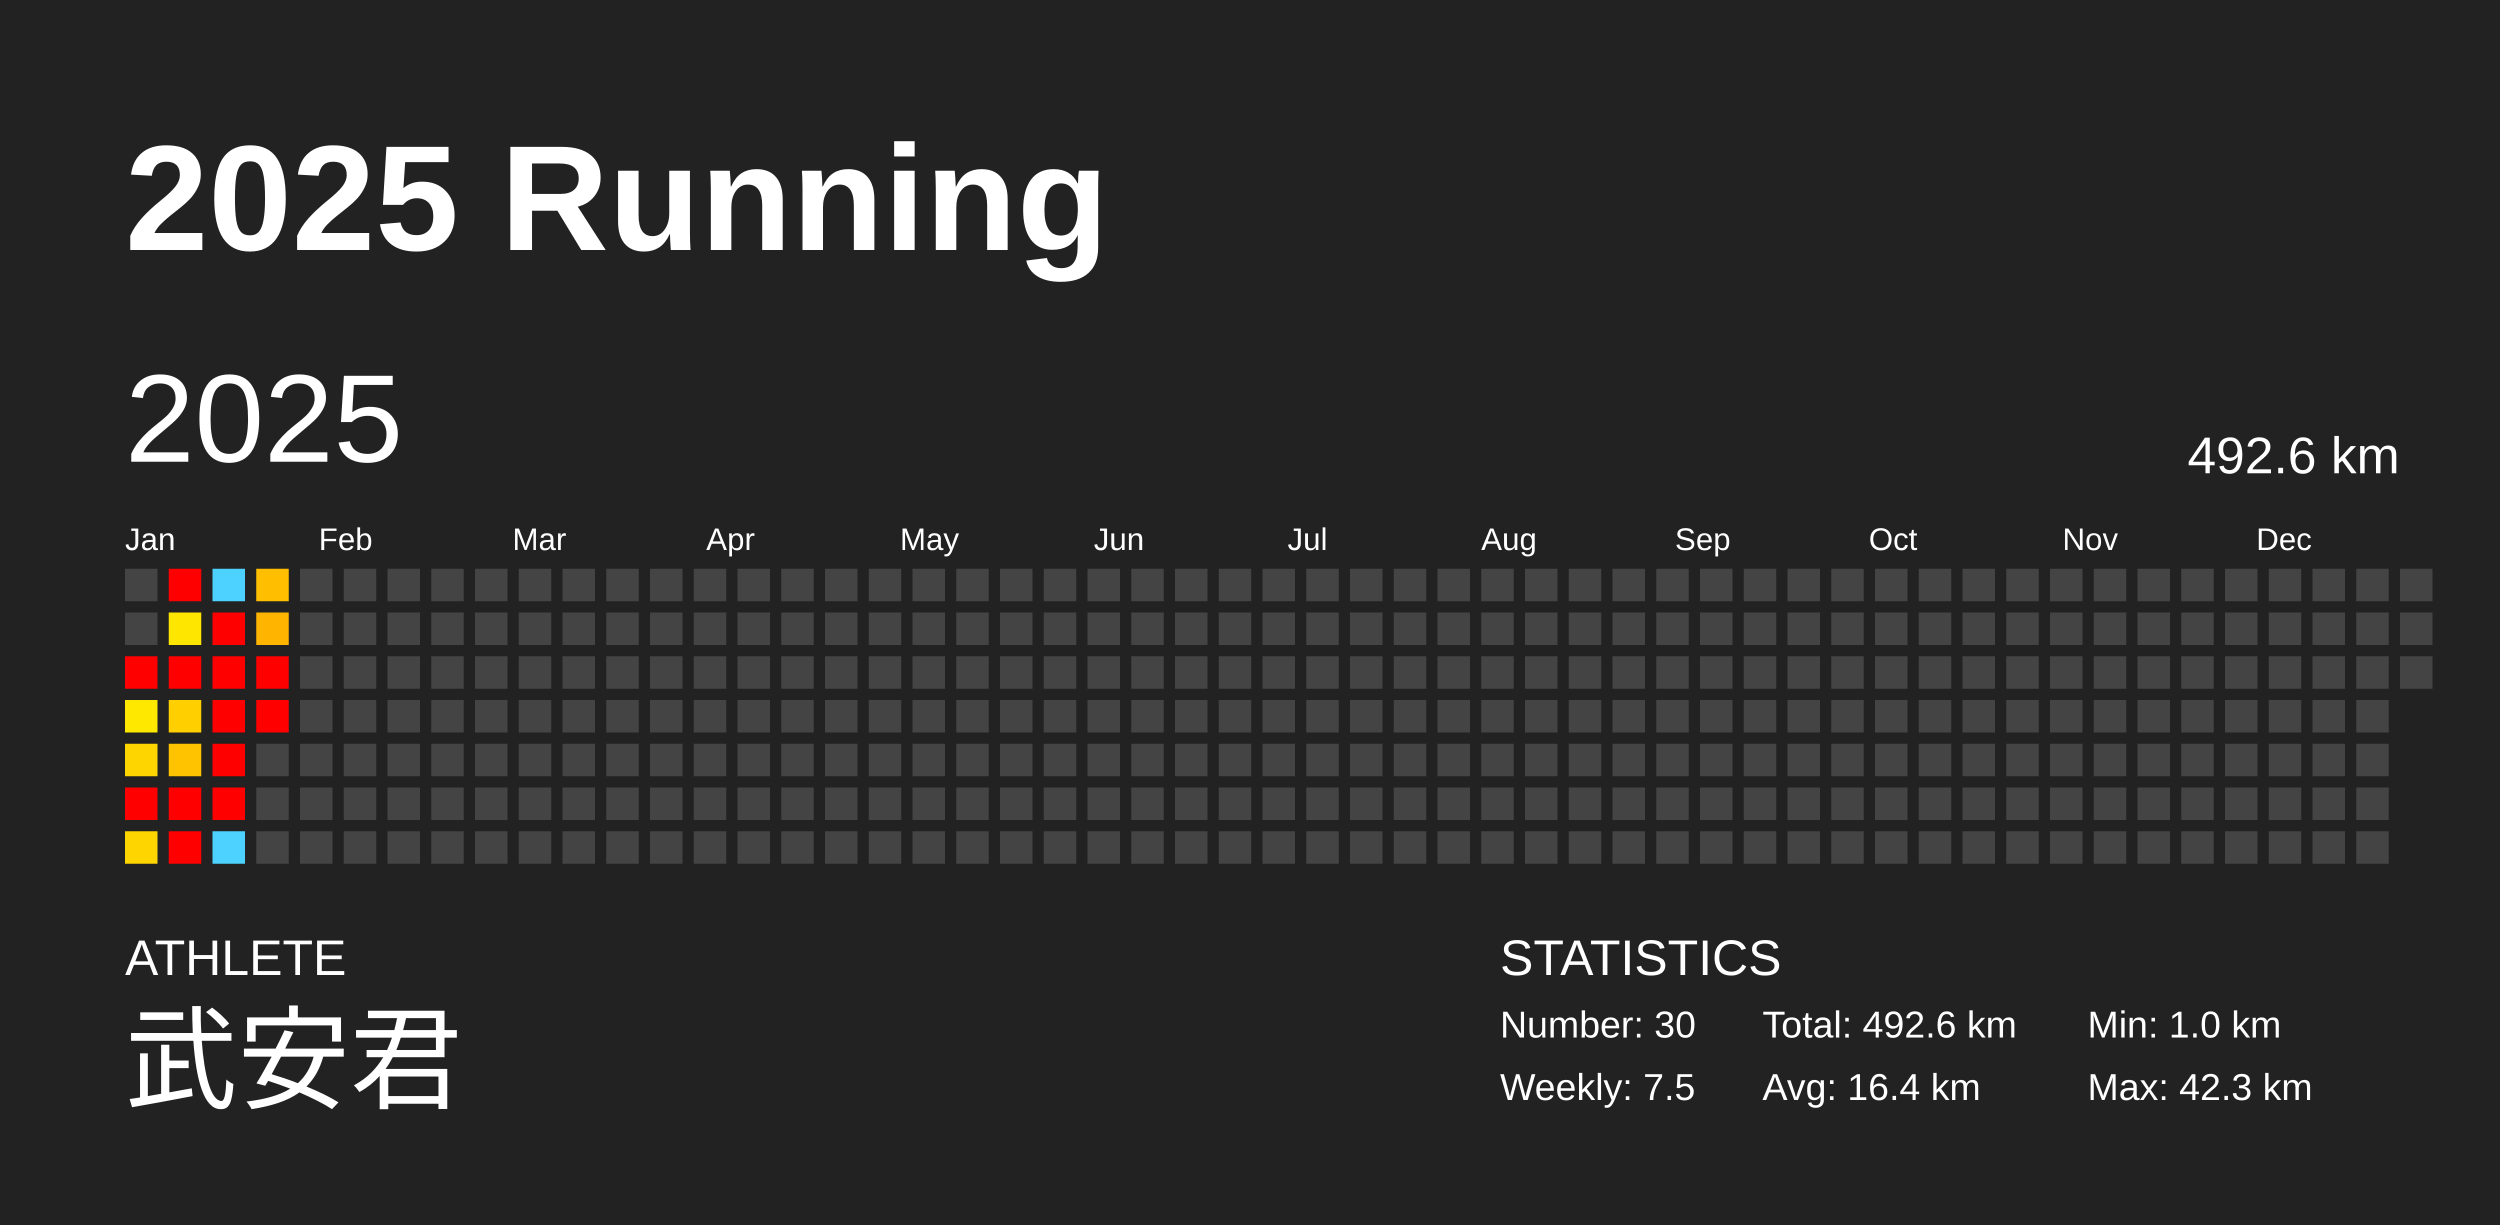
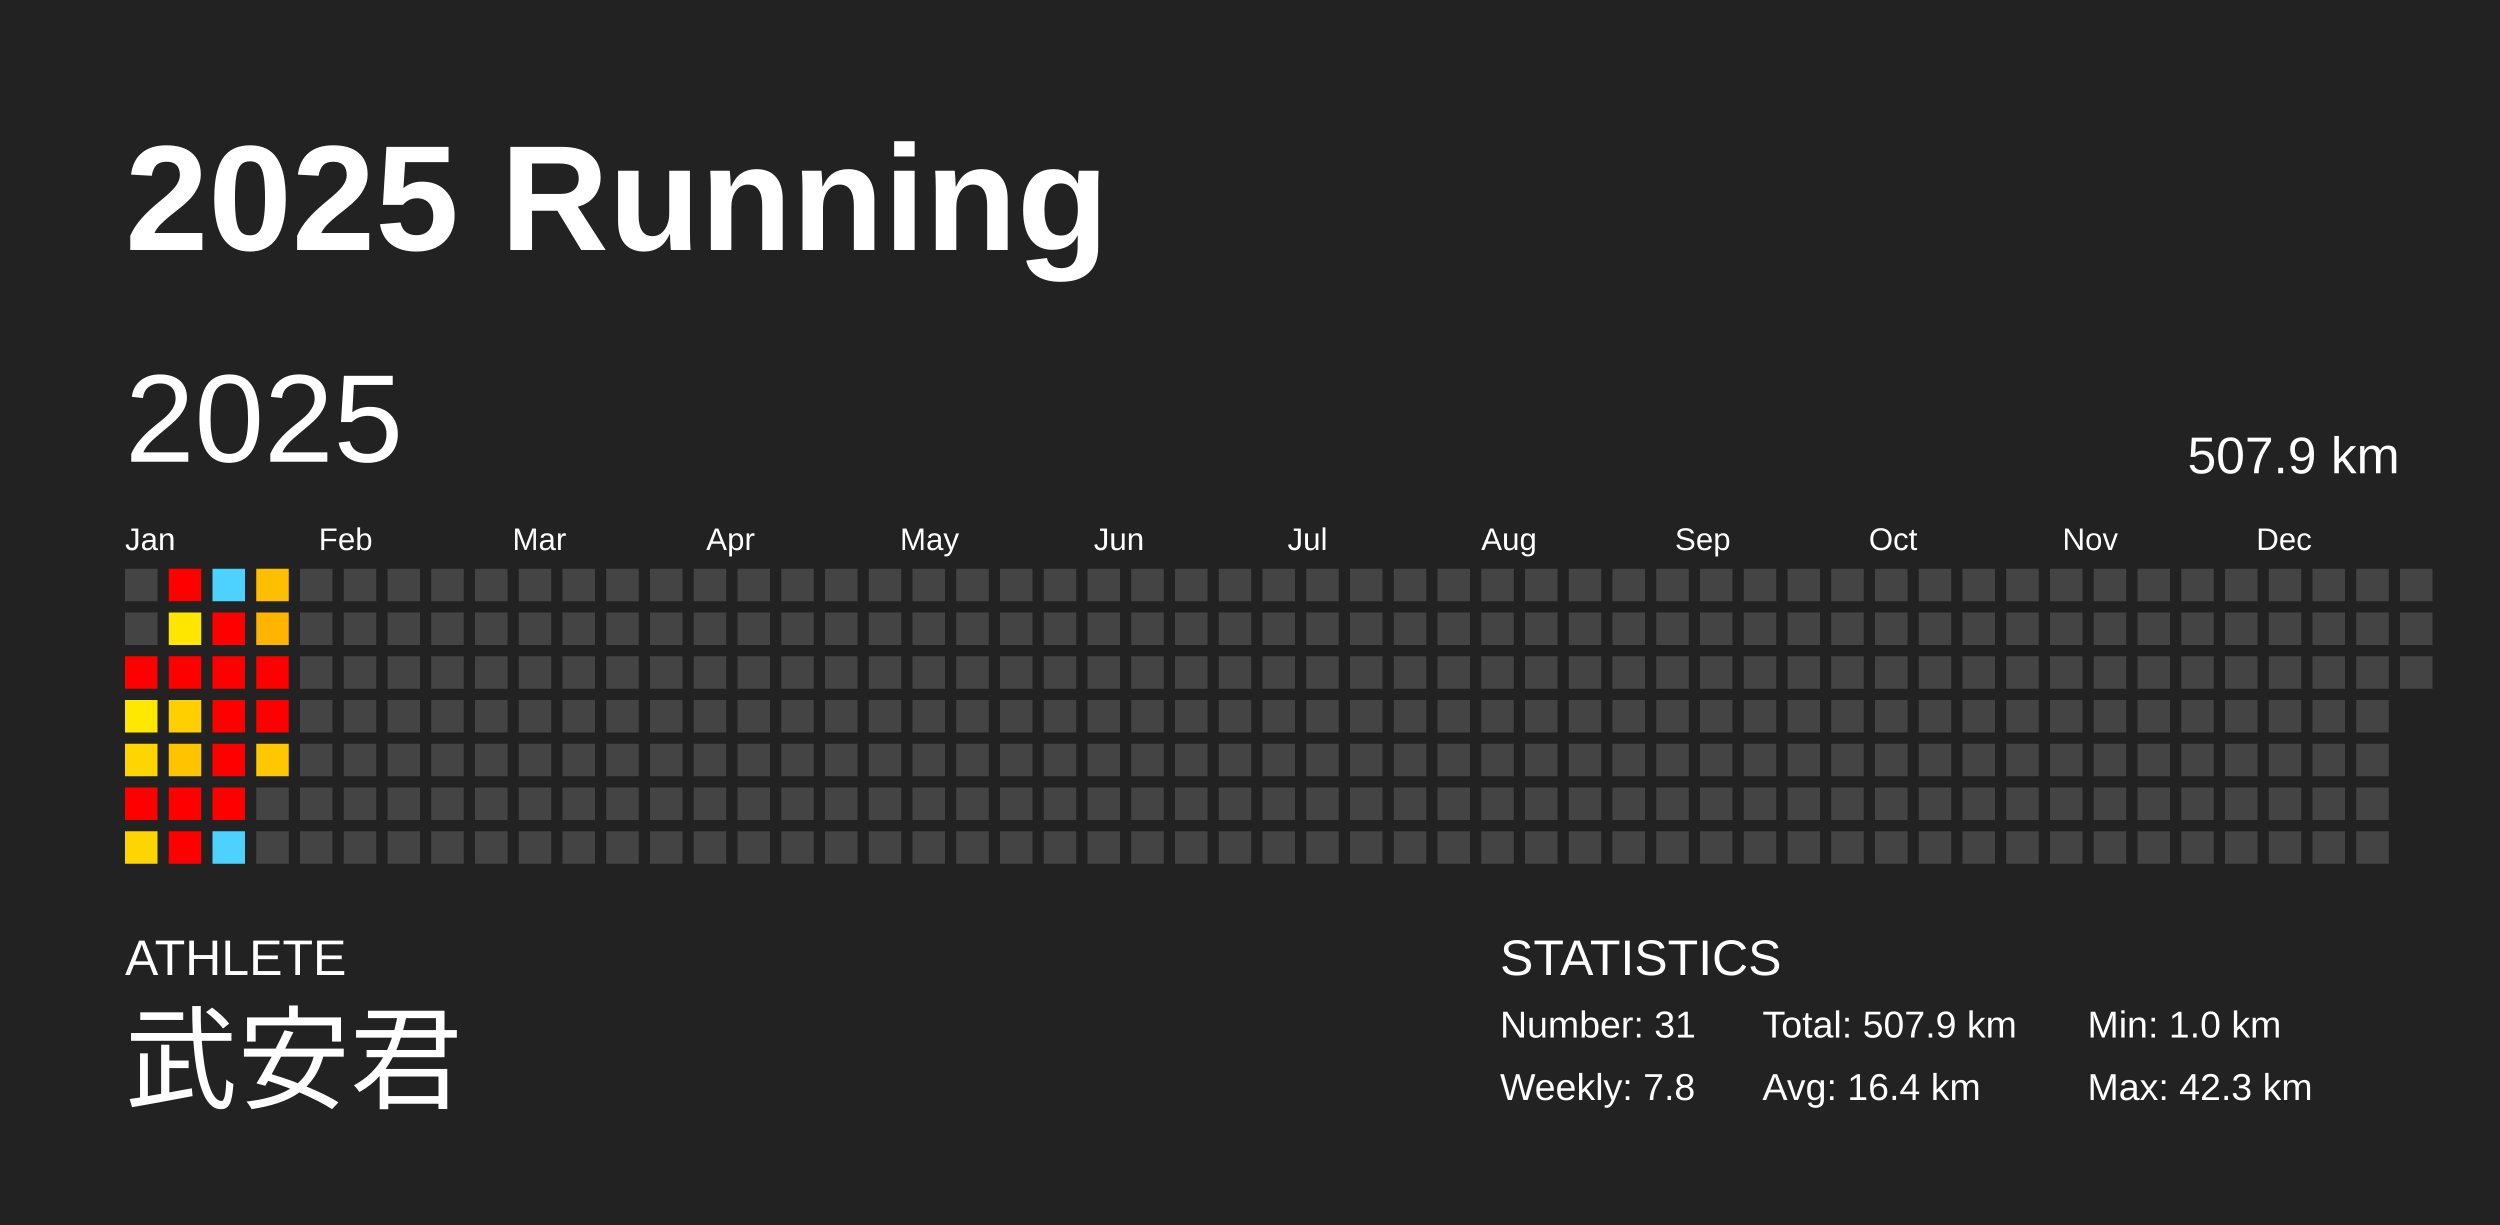
<svg xmlns="http://www.w3.org/2000/svg" baseProfile="full" height="98mm" version="1.1" viewBox="0,0,200,98" width="200mm">
  <defs />
  <rect fill="#222222" height="98" width="200" x="0" y="0" />
  <text fill="#FFFFFF" style="font-size:12px; font-family:Arial; font-weight:bold;" x="10" y="20">2025 Running</text>
  <text fill="#FFFFFF" style="font-size:4px; font-family:Arial" x="10" y="78">ATHLETE</text>
  <text fill="#FFFFFF" style="font-size:9px; font-family:Arial" x="10" y="88">武安君</text>
  <text fill="#FFFFFF" style="font-size:4px; font-family:Arial" x="120" y="78">STATISTICS</text>
-   <text fill="#FFFFFF" style="font-size:3px; font-family:Arial" x="120" y="83">Number: 30</text>
-   <text fill="#FFFFFF" style="font-size:3px; font-family:Arial" x="120" y="88">Weekly: 7.5</text>
-   <text fill="#FFFFFF" style="font-size:3px; font-family:Arial" x="141" y="83">Total: 492.6 km</text>
+   <text fill="#FFFFFF" style="font-size:3px; font-family:Arial" x="120" y="83">Number: 31</text>
+   <text fill="#FFFFFF" style="font-size:3px; font-family:Arial" x="120" y="88">Weekly: 7.8</text>
+   <text fill="#FFFFFF" style="font-size:3px; font-family:Arial" x="141" y="83">Total: 507.9 km</text>
  <text fill="#FFFFFF" style="font-size:3px; font-family:Arial" x="141" y="88">Avg: 16.4 km</text>
  <text fill="#FFFFFF" style="font-size:3px; font-family:Arial" x="167" y="83">Min: 1.0 km</text>
  <text fill="#FFFFFF" style="font-size:3px; font-family:Arial" x="167" y="88">Max: 42.3 km</text>
  <text dominant-baseline="hanging" fill="#FFFFFF" style="font-size:10.0px; font-family:Arial;" x="10" y="30">2025</text>
-   <text dominant-baseline="hanging" fill="#FFFFFF" style="font-size:4.125px; font-family:Arial;" x="175" y="35">492.6 km</text>
+   <text dominant-baseline="hanging" fill="#FFFFFF" style="font-size:4.125px; font-family:Arial;" x="175" y="35">507.9 km</text>
  <text fill="#FFFFFF" style="font-size:2.5px; font-family:Arial" x="10.0" y="44">Jan</text>
  <text fill="#FFFFFF" style="font-size:2.5px; font-family:Arial" x="25.5" y="44">Feb</text>
  <text fill="#FFFFFF" style="font-size:2.5px; font-family:Arial" x="41.0" y="44">Mar</text>
  <text fill="#FFFFFF" style="font-size:2.5px; font-family:Arial" x="56.5" y="44">Apr</text>
  <text fill="#FFFFFF" style="font-size:2.5px; font-family:Arial" x="72.0" y="44">May</text>
  <text fill="#FFFFFF" style="font-size:2.5px; font-family:Arial" x="87.5" y="44">Jun</text>
  <text fill="#FFFFFF" style="font-size:2.5px; font-family:Arial" x="103.0" y="44">Jul</text>
  <text fill="#FFFFFF" style="font-size:2.5px; font-family:Arial" x="118.5" y="44">Aug</text>
  <text fill="#FFFFFF" style="font-size:2.5px; font-family:Arial" x="134.0" y="44">Sep</text>
  <text fill="#FFFFFF" style="font-size:2.5px; font-family:Arial" x="149.5" y="44">Oct</text>
  <text fill="#FFFFFF" style="font-size:2.5px; font-family:Arial" x="165.0" y="44">Nov</text>
  <text fill="#FFFFFF" style="font-size:2.5px; font-family:Arial" x="180.5" y="44">Dec</text>
  <rect fill="#444444" height="2.6" width="2.6" x="10.0" y="45.5" />
  <rect fill="#444444" height="2.6" width="2.6" x="10.0" y="49.0" />
  <rect fill="red" height="2.6" width="2.6" x="10.0" y="52.5" />
  <rect fill="#ffe800" height="2.6" width="2.6" x="10.0" y="56.0" />
  <rect fill="#ffd500" height="2.6" width="2.6" x="10.0" y="59.5" />
  <rect fill="red" height="2.6" width="2.6" x="10.0" y="63.0" />
  <rect fill="#ffd500" height="2.6" width="2.6" x="10.0" y="66.5" />
  <rect fill="red" height="2.6" width="2.6" x="13.5" y="45.5" />
  <rect fill="#ffe600" height="2.6" width="2.6" x="13.5" y="49.0" />
  <rect fill="red" height="2.6" width="2.6" x="13.5" y="52.5" />
  <rect fill="#ffcf00" height="2.6" width="2.6" x="13.5" y="56.0" />
  <rect fill="#ffc300" height="2.6" width="2.6" x="13.5" y="59.5" />
  <rect fill="red" height="2.6" width="2.6" x="13.5" y="63.0" />
  <rect fill="red" height="2.6" width="2.6" x="13.5" y="66.5" />
  <rect fill="#4dd2ff" height="2.6" width="2.6" x="17.0" y="45.5" />
  <rect fill="red" height="2.6" width="2.6" x="17.0" y="49.0" />
  <rect fill="red" height="2.6" width="2.6" x="17.0" y="52.5" />
  <rect fill="red" height="2.6" width="2.6" x="17.0" y="56.0" />
  <rect fill="red" height="2.6" width="2.6" x="17.0" y="59.5" />
  <rect fill="red" height="2.6" width="2.6" x="17.0" y="63.0" />
  <rect fill="#4dd2ff" height="2.6" width="2.6" x="17.0" y="66.5" />
  <rect fill="#ffbf00" height="2.6" width="2.6" x="20.5" y="45.5" />
  <rect fill="#ffb400" height="2.6" width="2.6" x="20.5" y="49.0" />
  <rect fill="red" height="2.6" width="2.6" x="20.5" y="52.5" />
  <rect fill="red" height="2.6" width="2.6" x="20.5" y="56.0" />
-   <rect fill="#444444" height="2.6" width="2.6" x="20.5" y="59.5" />
+   <rect fill="#ffc700" height="2.6" width="2.6" x="20.5" y="59.5" />
  <rect fill="#444444" height="2.6" width="2.6" x="20.5" y="63.0" />
  <rect fill="#444444" height="2.6" width="2.6" x="20.5" y="66.5" />
  <rect fill="#444444" height="2.6" width="2.6" x="24.0" y="45.5" />
  <rect fill="#444444" height="2.6" width="2.6" x="24.0" y="49.0" />
  <rect fill="#444444" height="2.6" width="2.6" x="24.0" y="52.5" />
  <rect fill="#444444" height="2.6" width="2.6" x="24.0" y="56.0" />
  <rect fill="#444444" height="2.6" width="2.6" x="24.0" y="59.5" />
  <rect fill="#444444" height="2.6" width="2.6" x="24.0" y="63.0" />
  <rect fill="#444444" height="2.6" width="2.6" x="24.0" y="66.5" />
  <rect fill="#444444" height="2.6" width="2.6" x="27.5" y="45.5" />
  <rect fill="#444444" height="2.6" width="2.6" x="27.5" y="49.0" />
  <rect fill="#444444" height="2.6" width="2.6" x="27.5" y="52.5" />
  <rect fill="#444444" height="2.6" width="2.6" x="27.5" y="56.0" />
  <rect fill="#444444" height="2.6" width="2.6" x="27.5" y="59.5" />
  <rect fill="#444444" height="2.6" width="2.6" x="27.5" y="63.0" />
  <rect fill="#444444" height="2.6" width="2.6" x="27.5" y="66.5" />
  <rect fill="#444444" height="2.6" width="2.6" x="31.0" y="45.5" />
  <rect fill="#444444" height="2.6" width="2.6" x="31.0" y="49.0" />
  <rect fill="#444444" height="2.6" width="2.6" x="31.0" y="52.5" />
  <rect fill="#444444" height="2.6" width="2.6" x="31.0" y="56.0" />
  <rect fill="#444444" height="2.6" width="2.6" x="31.0" y="59.5" />
  <rect fill="#444444" height="2.6" width="2.6" x="31.0" y="63.0" />
  <rect fill="#444444" height="2.6" width="2.6" x="31.0" y="66.5" />
  <rect fill="#444444" height="2.6" width="2.6" x="34.5" y="45.5" />
  <rect fill="#444444" height="2.6" width="2.6" x="34.5" y="49.0" />
  <rect fill="#444444" height="2.6" width="2.6" x="34.5" y="52.5" />
  <rect fill="#444444" height="2.6" width="2.6" x="34.5" y="56.0" />
  <rect fill="#444444" height="2.6" width="2.6" x="34.5" y="59.5" />
  <rect fill="#444444" height="2.6" width="2.6" x="34.5" y="63.0" />
  <rect fill="#444444" height="2.6" width="2.6" x="34.5" y="66.5" />
  <rect fill="#444444" height="2.6" width="2.6" x="38.0" y="45.5" />
  <rect fill="#444444" height="2.6" width="2.6" x="38.0" y="49.0" />
  <rect fill="#444444" height="2.6" width="2.6" x="38.0" y="52.5" />
  <rect fill="#444444" height="2.6" width="2.6" x="38.0" y="56.0" />
  <rect fill="#444444" height="2.6" width="2.6" x="38.0" y="59.5" />
  <rect fill="#444444" height="2.6" width="2.6" x="38.0" y="63.0" />
  <rect fill="#444444" height="2.6" width="2.6" x="38.0" y="66.5" />
  <rect fill="#444444" height="2.6" width="2.6" x="41.5" y="45.5" />
  <rect fill="#444444" height="2.6" width="2.6" x="41.5" y="49.0" />
  <rect fill="#444444" height="2.6" width="2.6" x="41.5" y="52.5" />
  <rect fill="#444444" height="2.6" width="2.6" x="41.5" y="56.0" />
  <rect fill="#444444" height="2.6" width="2.6" x="41.5" y="59.5" />
  <rect fill="#444444" height="2.6" width="2.6" x="41.5" y="63.0" />
  <rect fill="#444444" height="2.6" width="2.6" x="41.5" y="66.5" />
  <rect fill="#444444" height="2.6" width="2.6" x="45.0" y="45.5" />
  <rect fill="#444444" height="2.6" width="2.6" x="45.0" y="49.0" />
  <rect fill="#444444" height="2.6" width="2.6" x="45.0" y="52.5" />
  <rect fill="#444444" height="2.6" width="2.6" x="45.0" y="56.0" />
  <rect fill="#444444" height="2.6" width="2.6" x="45.0" y="59.5" />
  <rect fill="#444444" height="2.6" width="2.6" x="45.0" y="63.0" />
  <rect fill="#444444" height="2.6" width="2.6" x="45.0" y="66.5" />
  <rect fill="#444444" height="2.6" width="2.6" x="48.5" y="45.5" />
  <rect fill="#444444" height="2.6" width="2.6" x="48.5" y="49.0" />
  <rect fill="#444444" height="2.6" width="2.6" x="48.5" y="52.5" />
  <rect fill="#444444" height="2.6" width="2.6" x="48.5" y="56.0" />
  <rect fill="#444444" height="2.6" width="2.6" x="48.5" y="59.5" />
  <rect fill="#444444" height="2.6" width="2.6" x="48.5" y="63.0" />
  <rect fill="#444444" height="2.6" width="2.6" x="48.5" y="66.5" />
  <rect fill="#444444" height="2.6" width="2.6" x="52.0" y="45.5" />
  <rect fill="#444444" height="2.6" width="2.6" x="52.0" y="49.0" />
  <rect fill="#444444" height="2.6" width="2.6" x="52.0" y="52.5" />
  <rect fill="#444444" height="2.6" width="2.6" x="52.0" y="56.0" />
  <rect fill="#444444" height="2.6" width="2.6" x="52.0" y="59.5" />
  <rect fill="#444444" height="2.6" width="2.6" x="52.0" y="63.0" />
  <rect fill="#444444" height="2.6" width="2.6" x="52.0" y="66.5" />
  <rect fill="#444444" height="2.6" width="2.6" x="55.5" y="45.5" />
  <rect fill="#444444" height="2.6" width="2.6" x="55.5" y="49.0" />
  <rect fill="#444444" height="2.6" width="2.6" x="55.5" y="52.5" />
  <rect fill="#444444" height="2.6" width="2.6" x="55.5" y="56.0" />
  <rect fill="#444444" height="2.6" width="2.6" x="55.5" y="59.5" />
  <rect fill="#444444" height="2.6" width="2.6" x="55.5" y="63.0" />
  <rect fill="#444444" height="2.6" width="2.6" x="55.5" y="66.5" />
  <rect fill="#444444" height="2.6" width="2.6" x="59.0" y="45.5" />
  <rect fill="#444444" height="2.6" width="2.6" x="59.0" y="49.0" />
  <rect fill="#444444" height="2.6" width="2.6" x="59.0" y="52.5" />
  <rect fill="#444444" height="2.6" width="2.6" x="59.0" y="56.0" />
  <rect fill="#444444" height="2.6" width="2.6" x="59.0" y="59.5" />
  <rect fill="#444444" height="2.6" width="2.6" x="59.0" y="63.0" />
  <rect fill="#444444" height="2.6" width="2.6" x="59.0" y="66.5" />
  <rect fill="#444444" height="2.6" width="2.6" x="62.5" y="45.5" />
  <rect fill="#444444" height="2.6" width="2.6" x="62.5" y="49.0" />
  <rect fill="#444444" height="2.6" width="2.6" x="62.5" y="52.5" />
  <rect fill="#444444" height="2.6" width="2.6" x="62.5" y="56.0" />
  <rect fill="#444444" height="2.6" width="2.6" x="62.5" y="59.5" />
  <rect fill="#444444" height="2.6" width="2.6" x="62.5" y="63.0" />
  <rect fill="#444444" height="2.6" width="2.6" x="62.5" y="66.5" />
  <rect fill="#444444" height="2.6" width="2.6" x="66.0" y="45.5" />
  <rect fill="#444444" height="2.6" width="2.6" x="66.0" y="49.0" />
  <rect fill="#444444" height="2.6" width="2.6" x="66.0" y="52.5" />
  <rect fill="#444444" height="2.6" width="2.6" x="66.0" y="56.0" />
  <rect fill="#444444" height="2.6" width="2.6" x="66.0" y="59.5" />
  <rect fill="#444444" height="2.6" width="2.6" x="66.0" y="63.0" />
  <rect fill="#444444" height="2.6" width="2.6" x="66.0" y="66.5" />
  <rect fill="#444444" height="2.6" width="2.6" x="69.5" y="45.5" />
  <rect fill="#444444" height="2.6" width="2.6" x="69.5" y="49.0" />
  <rect fill="#444444" height="2.6" width="2.6" x="69.5" y="52.5" />
  <rect fill="#444444" height="2.6" width="2.6" x="69.5" y="56.0" />
  <rect fill="#444444" height="2.6" width="2.6" x="69.5" y="59.5" />
  <rect fill="#444444" height="2.6" width="2.6" x="69.5" y="63.0" />
  <rect fill="#444444" height="2.6" width="2.6" x="69.5" y="66.5" />
  <rect fill="#444444" height="2.6" width="2.6" x="73.0" y="45.5" />
  <rect fill="#444444" height="2.6" width="2.6" x="73.0" y="49.0" />
  <rect fill="#444444" height="2.6" width="2.6" x="73.0" y="52.5" />
  <rect fill="#444444" height="2.6" width="2.6" x="73.0" y="56.0" />
  <rect fill="#444444" height="2.6" width="2.6" x="73.0" y="59.5" />
  <rect fill="#444444" height="2.6" width="2.6" x="73.0" y="63.0" />
  <rect fill="#444444" height="2.6" width="2.6" x="73.0" y="66.5" />
  <rect fill="#444444" height="2.6" width="2.6" x="76.5" y="45.5" />
  <rect fill="#444444" height="2.6" width="2.6" x="76.5" y="49.0" />
  <rect fill="#444444" height="2.6" width="2.6" x="76.5" y="52.5" />
  <rect fill="#444444" height="2.6" width="2.6" x="76.5" y="56.0" />
  <rect fill="#444444" height="2.6" width="2.6" x="76.5" y="59.5" />
  <rect fill="#444444" height="2.6" width="2.6" x="76.5" y="63.0" />
  <rect fill="#444444" height="2.6" width="2.6" x="76.5" y="66.5" />
  <rect fill="#444444" height="2.6" width="2.6" x="80.0" y="45.5" />
  <rect fill="#444444" height="2.6" width="2.6" x="80.0" y="49.0" />
  <rect fill="#444444" height="2.6" width="2.6" x="80.0" y="52.5" />
  <rect fill="#444444" height="2.6" width="2.6" x="80.0" y="56.0" />
  <rect fill="#444444" height="2.6" width="2.6" x="80.0" y="59.5" />
  <rect fill="#444444" height="2.6" width="2.6" x="80.0" y="63.0" />
  <rect fill="#444444" height="2.6" width="2.6" x="80.0" y="66.5" />
  <rect fill="#444444" height="2.6" width="2.6" x="83.5" y="45.5" />
  <rect fill="#444444" height="2.6" width="2.6" x="83.5" y="49.0" />
  <rect fill="#444444" height="2.6" width="2.6" x="83.5" y="52.5" />
  <rect fill="#444444" height="2.6" width="2.6" x="83.5" y="56.0" />
  <rect fill="#444444" height="2.6" width="2.6" x="83.5" y="59.5" />
  <rect fill="#444444" height="2.6" width="2.6" x="83.5" y="63.0" />
  <rect fill="#444444" height="2.6" width="2.6" x="83.5" y="66.5" />
  <rect fill="#444444" height="2.6" width="2.6" x="87.0" y="45.5" />
  <rect fill="#444444" height="2.6" width="2.6" x="87.0" y="49.0" />
  <rect fill="#444444" height="2.6" width="2.6" x="87.0" y="52.5" />
  <rect fill="#444444" height="2.6" width="2.6" x="87.0" y="56.0" />
  <rect fill="#444444" height="2.6" width="2.6" x="87.0" y="59.5" />
  <rect fill="#444444" height="2.6" width="2.6" x="87.0" y="63.0" />
  <rect fill="#444444" height="2.6" width="2.6" x="87.0" y="66.5" />
  <rect fill="#444444" height="2.6" width="2.6" x="90.5" y="45.5" />
  <rect fill="#444444" height="2.6" width="2.6" x="90.5" y="49.0" />
  <rect fill="#444444" height="2.6" width="2.6" x="90.5" y="52.5" />
  <rect fill="#444444" height="2.6" width="2.6" x="90.5" y="56.0" />
  <rect fill="#444444" height="2.6" width="2.6" x="90.5" y="59.5" />
  <rect fill="#444444" height="2.6" width="2.6" x="90.5" y="63.0" />
  <rect fill="#444444" height="2.6" width="2.6" x="90.5" y="66.5" />
  <rect fill="#444444" height="2.6" width="2.6" x="94.0" y="45.5" />
  <rect fill="#444444" height="2.6" width="2.6" x="94.0" y="49.0" />
  <rect fill="#444444" height="2.6" width="2.6" x="94.0" y="52.5" />
  <rect fill="#444444" height="2.6" width="2.6" x="94.0" y="56.0" />
  <rect fill="#444444" height="2.6" width="2.6" x="94.0" y="59.5" />
  <rect fill="#444444" height="2.6" width="2.6" x="94.0" y="63.0" />
  <rect fill="#444444" height="2.6" width="2.6" x="94.0" y="66.5" />
  <rect fill="#444444" height="2.6" width="2.6" x="97.5" y="45.5" />
  <rect fill="#444444" height="2.6" width="2.6" x="97.5" y="49.0" />
  <rect fill="#444444" height="2.6" width="2.6" x="97.5" y="52.5" />
  <rect fill="#444444" height="2.6" width="2.6" x="97.5" y="56.0" />
  <rect fill="#444444" height="2.6" width="2.6" x="97.5" y="59.5" />
  <rect fill="#444444" height="2.6" width="2.6" x="97.5" y="63.0" />
  <rect fill="#444444" height="2.6" width="2.6" x="97.5" y="66.5" />
  <rect fill="#444444" height="2.6" width="2.6" x="101.0" y="45.5" />
  <rect fill="#444444" height="2.6" width="2.6" x="101.0" y="49.0" />
  <rect fill="#444444" height="2.6" width="2.6" x="101.0" y="52.5" />
  <rect fill="#444444" height="2.6" width="2.6" x="101.0" y="56.0" />
  <rect fill="#444444" height="2.6" width="2.6" x="101.0" y="59.5" />
  <rect fill="#444444" height="2.6" width="2.6" x="101.0" y="63.0" />
  <rect fill="#444444" height="2.6" width="2.6" x="101.0" y="66.5" />
  <rect fill="#444444" height="2.6" width="2.6" x="104.5" y="45.5" />
  <rect fill="#444444" height="2.6" width="2.6" x="104.5" y="49.0" />
  <rect fill="#444444" height="2.6" width="2.6" x="104.5" y="52.5" />
  <rect fill="#444444" height="2.6" width="2.6" x="104.5" y="56.0" />
  <rect fill="#444444" height="2.6" width="2.6" x="104.5" y="59.5" />
  <rect fill="#444444" height="2.6" width="2.6" x="104.5" y="63.0" />
  <rect fill="#444444" height="2.6" width="2.6" x="104.5" y="66.5" />
  <rect fill="#444444" height="2.6" width="2.6" x="108.0" y="45.5" />
  <rect fill="#444444" height="2.6" width="2.6" x="108.0" y="49.0" />
  <rect fill="#444444" height="2.6" width="2.6" x="108.0" y="52.5" />
  <rect fill="#444444" height="2.6" width="2.6" x="108.0" y="56.0" />
  <rect fill="#444444" height="2.6" width="2.6" x="108.0" y="59.5" />
  <rect fill="#444444" height="2.6" width="2.6" x="108.0" y="63.0" />
  <rect fill="#444444" height="2.6" width="2.6" x="108.0" y="66.5" />
  <rect fill="#444444" height="2.6" width="2.6" x="111.5" y="45.5" />
  <rect fill="#444444" height="2.6" width="2.6" x="111.5" y="49.0" />
  <rect fill="#444444" height="2.6" width="2.6" x="111.5" y="52.5" />
  <rect fill="#444444" height="2.6" width="2.6" x="111.5" y="56.0" />
  <rect fill="#444444" height="2.6" width="2.6" x="111.5" y="59.5" />
  <rect fill="#444444" height="2.6" width="2.6" x="111.5" y="63.0" />
  <rect fill="#444444" height="2.6" width="2.6" x="111.5" y="66.5" />
  <rect fill="#444444" height="2.6" width="2.6" x="115.0" y="45.5" />
  <rect fill="#444444" height="2.6" width="2.6" x="115.0" y="49.0" />
  <rect fill="#444444" height="2.6" width="2.6" x="115.0" y="52.5" />
  <rect fill="#444444" height="2.6" width="2.6" x="115.0" y="56.0" />
  <rect fill="#444444" height="2.6" width="2.6" x="115.0" y="59.5" />
  <rect fill="#444444" height="2.6" width="2.6" x="115.0" y="63.0" />
  <rect fill="#444444" height="2.6" width="2.6" x="115.0" y="66.5" />
  <rect fill="#444444" height="2.6" width="2.6" x="118.5" y="45.5" />
  <rect fill="#444444" height="2.6" width="2.6" x="118.5" y="49.0" />
  <rect fill="#444444" height="2.6" width="2.6" x="118.5" y="52.5" />
  <rect fill="#444444" height="2.6" width="2.6" x="118.5" y="56.0" />
  <rect fill="#444444" height="2.6" width="2.6" x="118.5" y="59.5" />
  <rect fill="#444444" height="2.6" width="2.6" x="118.5" y="63.0" />
  <rect fill="#444444" height="2.6" width="2.6" x="118.5" y="66.5" />
  <rect fill="#444444" height="2.6" width="2.6" x="122.0" y="45.5" />
  <rect fill="#444444" height="2.6" width="2.6" x="122.0" y="49.0" />
  <rect fill="#444444" height="2.6" width="2.6" x="122.0" y="52.5" />
  <rect fill="#444444" height="2.6" width="2.6" x="122.0" y="56.0" />
  <rect fill="#444444" height="2.6" width="2.6" x="122.0" y="59.5" />
  <rect fill="#444444" height="2.6" width="2.6" x="122.0" y="63.0" />
  <rect fill="#444444" height="2.6" width="2.6" x="122.0" y="66.5" />
  <rect fill="#444444" height="2.6" width="2.6" x="125.5" y="45.5" />
  <rect fill="#444444" height="2.6" width="2.6" x="125.5" y="49.0" />
  <rect fill="#444444" height="2.6" width="2.6" x="125.5" y="52.5" />
  <rect fill="#444444" height="2.6" width="2.6" x="125.5" y="56.0" />
  <rect fill="#444444" height="2.6" width="2.6" x="125.5" y="59.5" />
  <rect fill="#444444" height="2.6" width="2.6" x="125.5" y="63.0" />
  <rect fill="#444444" height="2.6" width="2.6" x="125.5" y="66.5" />
  <rect fill="#444444" height="2.6" width="2.6" x="129.0" y="45.5" />
  <rect fill="#444444" height="2.6" width="2.6" x="129.0" y="49.0" />
  <rect fill="#444444" height="2.6" width="2.6" x="129.0" y="52.5" />
  <rect fill="#444444" height="2.6" width="2.6" x="129.0" y="56.0" />
  <rect fill="#444444" height="2.6" width="2.6" x="129.0" y="59.5" />
  <rect fill="#444444" height="2.6" width="2.6" x="129.0" y="63.0" />
  <rect fill="#444444" height="2.6" width="2.6" x="129.0" y="66.5" />
  <rect fill="#444444" height="2.6" width="2.6" x="132.5" y="45.5" />
  <rect fill="#444444" height="2.6" width="2.6" x="132.5" y="49.0" />
  <rect fill="#444444" height="2.6" width="2.6" x="132.5" y="52.5" />
  <rect fill="#444444" height="2.6" width="2.6" x="132.5" y="56.0" />
  <rect fill="#444444" height="2.6" width="2.6" x="132.5" y="59.5" />
  <rect fill="#444444" height="2.6" width="2.6" x="132.5" y="63.0" />
  <rect fill="#444444" height="2.6" width="2.6" x="132.5" y="66.5" />
  <rect fill="#444444" height="2.6" width="2.6" x="136.0" y="45.5" />
  <rect fill="#444444" height="2.6" width="2.6" x="136.0" y="49.0" />
  <rect fill="#444444" height="2.6" width="2.6" x="136.0" y="52.5" />
  <rect fill="#444444" height="2.6" width="2.6" x="136.0" y="56.0" />
  <rect fill="#444444" height="2.6" width="2.6" x="136.0" y="59.5" />
  <rect fill="#444444" height="2.6" width="2.6" x="136.0" y="63.0" />
  <rect fill="#444444" height="2.6" width="2.6" x="136.0" y="66.5" />
  <rect fill="#444444" height="2.6" width="2.6" x="139.5" y="45.5" />
  <rect fill="#444444" height="2.6" width="2.6" x="139.5" y="49.0" />
  <rect fill="#444444" height="2.6" width="2.6" x="139.5" y="52.5" />
  <rect fill="#444444" height="2.6" width="2.6" x="139.5" y="56.0" />
  <rect fill="#444444" height="2.6" width="2.6" x="139.5" y="59.5" />
  <rect fill="#444444" height="2.6" width="2.6" x="139.5" y="63.0" />
  <rect fill="#444444" height="2.6" width="2.6" x="139.5" y="66.5" />
  <rect fill="#444444" height="2.6" width="2.6" x="143.0" y="45.5" />
  <rect fill="#444444" height="2.6" width="2.6" x="143.0" y="49.0" />
  <rect fill="#444444" height="2.6" width="2.6" x="143.0" y="52.5" />
  <rect fill="#444444" height="2.6" width="2.6" x="143.0" y="56.0" />
  <rect fill="#444444" height="2.6" width="2.6" x="143.0" y="59.5" />
  <rect fill="#444444" height="2.6" width="2.6" x="143.0" y="63.0" />
  <rect fill="#444444" height="2.6" width="2.6" x="143.0" y="66.5" />
  <rect fill="#444444" height="2.6" width="2.6" x="146.5" y="45.5" />
  <rect fill="#444444" height="2.6" width="2.6" x="146.5" y="49.0" />
  <rect fill="#444444" height="2.6" width="2.6" x="146.5" y="52.5" />
  <rect fill="#444444" height="2.6" width="2.6" x="146.5" y="56.0" />
  <rect fill="#444444" height="2.6" width="2.6" x="146.5" y="59.5" />
  <rect fill="#444444" height="2.6" width="2.6" x="146.5" y="63.0" />
  <rect fill="#444444" height="2.6" width="2.6" x="146.5" y="66.5" />
  <rect fill="#444444" height="2.6" width="2.6" x="150.0" y="45.5" />
  <rect fill="#444444" height="2.6" width="2.6" x="150.0" y="49.0" />
  <rect fill="#444444" height="2.6" width="2.6" x="150.0" y="52.5" />
  <rect fill="#444444" height="2.6" width="2.6" x="150.0" y="56.0" />
  <rect fill="#444444" height="2.6" width="2.6" x="150.0" y="59.5" />
  <rect fill="#444444" height="2.6" width="2.6" x="150.0" y="63.0" />
  <rect fill="#444444" height="2.6" width="2.6" x="150.0" y="66.5" />
  <rect fill="#444444" height="2.6" width="2.6" x="153.5" y="45.5" />
  <rect fill="#444444" height="2.6" width="2.6" x="153.5" y="49.0" />
  <rect fill="#444444" height="2.6" width="2.6" x="153.5" y="52.5" />
  <rect fill="#444444" height="2.6" width="2.6" x="153.5" y="56.0" />
  <rect fill="#444444" height="2.6" width="2.6" x="153.5" y="59.5" />
  <rect fill="#444444" height="2.6" width="2.6" x="153.5" y="63.0" />
  <rect fill="#444444" height="2.6" width="2.6" x="153.5" y="66.5" />
  <rect fill="#444444" height="2.6" width="2.6" x="157.0" y="45.5" />
  <rect fill="#444444" height="2.6" width="2.6" x="157.0" y="49.0" />
  <rect fill="#444444" height="2.6" width="2.6" x="157.0" y="52.5" />
  <rect fill="#444444" height="2.6" width="2.6" x="157.0" y="56.0" />
  <rect fill="#444444" height="2.6" width="2.6" x="157.0" y="59.5" />
  <rect fill="#444444" height="2.6" width="2.6" x="157.0" y="63.0" />
  <rect fill="#444444" height="2.6" width="2.6" x="157.0" y="66.5" />
  <rect fill="#444444" height="2.6" width="2.6" x="160.5" y="45.5" />
  <rect fill="#444444" height="2.6" width="2.6" x="160.5" y="49.0" />
  <rect fill="#444444" height="2.6" width="2.6" x="160.5" y="52.5" />
  <rect fill="#444444" height="2.6" width="2.6" x="160.5" y="56.0" />
  <rect fill="#444444" height="2.6" width="2.6" x="160.5" y="59.5" />
  <rect fill="#444444" height="2.6" width="2.6" x="160.5" y="63.0" />
  <rect fill="#444444" height="2.6" width="2.6" x="160.5" y="66.5" />
  <rect fill="#444444" height="2.6" width="2.6" x="164.0" y="45.5" />
  <rect fill="#444444" height="2.6" width="2.6" x="164.0" y="49.0" />
  <rect fill="#444444" height="2.6" width="2.6" x="164.0" y="52.5" />
  <rect fill="#444444" height="2.6" width="2.6" x="164.0" y="56.0" />
  <rect fill="#444444" height="2.6" width="2.6" x="164.0" y="59.5" />
  <rect fill="#444444" height="2.6" width="2.6" x="164.0" y="63.0" />
  <rect fill="#444444" height="2.6" width="2.6" x="164.0" y="66.5" />
  <rect fill="#444444" height="2.6" width="2.6" x="167.5" y="45.5" />
  <rect fill="#444444" height="2.6" width="2.6" x="167.5" y="49.0" />
  <rect fill="#444444" height="2.6" width="2.6" x="167.5" y="52.5" />
  <rect fill="#444444" height="2.6" width="2.6" x="167.5" y="56.0" />
  <rect fill="#444444" height="2.6" width="2.6" x="167.5" y="59.5" />
  <rect fill="#444444" height="2.6" width="2.6" x="167.5" y="63.0" />
  <rect fill="#444444" height="2.6" width="2.6" x="167.5" y="66.5" />
  <rect fill="#444444" height="2.6" width="2.6" x="171.0" y="45.5" />
  <rect fill="#444444" height="2.6" width="2.6" x="171.0" y="49.0" />
  <rect fill="#444444" height="2.6" width="2.6" x="171.0" y="52.5" />
  <rect fill="#444444" height="2.6" width="2.6" x="171.0" y="56.0" />
  <rect fill="#444444" height="2.6" width="2.6" x="171.0" y="59.5" />
  <rect fill="#444444" height="2.6" width="2.6" x="171.0" y="63.0" />
  <rect fill="#444444" height="2.6" width="2.6" x="171.0" y="66.5" />
  <rect fill="#444444" height="2.6" width="2.6" x="174.5" y="45.5" />
  <rect fill="#444444" height="2.6" width="2.6" x="174.5" y="49.0" />
  <rect fill="#444444" height="2.6" width="2.6" x="174.5" y="52.5" />
  <rect fill="#444444" height="2.6" width="2.6" x="174.5" y="56.0" />
  <rect fill="#444444" height="2.6" width="2.6" x="174.5" y="59.5" />
  <rect fill="#444444" height="2.6" width="2.6" x="174.5" y="63.0" />
  <rect fill="#444444" height="2.6" width="2.6" x="174.5" y="66.5" />
  <rect fill="#444444" height="2.6" width="2.6" x="178.0" y="45.5" />
  <rect fill="#444444" height="2.6" width="2.6" x="178.0" y="49.0" />
  <rect fill="#444444" height="2.6" width="2.6" x="178.0" y="52.5" />
  <rect fill="#444444" height="2.6" width="2.6" x="178.0" y="56.0" />
  <rect fill="#444444" height="2.6" width="2.6" x="178.0" y="59.5" />
  <rect fill="#444444" height="2.6" width="2.6" x="178.0" y="63.0" />
  <rect fill="#444444" height="2.6" width="2.6" x="178.0" y="66.5" />
  <rect fill="#444444" height="2.6" width="2.6" x="181.5" y="45.5" />
  <rect fill="#444444" height="2.6" width="2.6" x="181.5" y="49.0" />
  <rect fill="#444444" height="2.6" width="2.6" x="181.5" y="52.5" />
  <rect fill="#444444" height="2.6" width="2.6" x="181.5" y="56.0" />
  <rect fill="#444444" height="2.6" width="2.6" x="181.5" y="59.5" />
  <rect fill="#444444" height="2.6" width="2.6" x="181.5" y="63.0" />
  <rect fill="#444444" height="2.6" width="2.6" x="181.5" y="66.5" />
  <rect fill="#444444" height="2.6" width="2.6" x="185.0" y="45.5" />
  <rect fill="#444444" height="2.6" width="2.6" x="185.0" y="49.0" />
  <rect fill="#444444" height="2.6" width="2.6" x="185.0" y="52.5" />
  <rect fill="#444444" height="2.6" width="2.6" x="185.0" y="56.0" />
  <rect fill="#444444" height="2.6" width="2.6" x="185.0" y="59.5" />
  <rect fill="#444444" height="2.6" width="2.6" x="185.0" y="63.0" />
  <rect fill="#444444" height="2.6" width="2.6" x="185.0" y="66.5" />
  <rect fill="#444444" height="2.6" width="2.6" x="188.5" y="45.5" />
  <rect fill="#444444" height="2.6" width="2.6" x="188.5" y="49.0" />
  <rect fill="#444444" height="2.6" width="2.6" x="188.5" y="52.5" />
  <rect fill="#444444" height="2.6" width="2.6" x="188.5" y="56.0" />
  <rect fill="#444444" height="2.6" width="2.6" x="188.5" y="59.5" />
  <rect fill="#444444" height="2.6" width="2.6" x="188.5" y="63.0" />
  <rect fill="#444444" height="2.6" width="2.6" x="188.5" y="66.5" />
  <rect fill="#444444" height="2.6" width="2.6" x="192.0" y="45.5" />
  <rect fill="#444444" height="2.6" width="2.6" x="192.0" y="49.0" />
  <rect fill="#444444" height="2.6" width="2.6" x="192.0" y="52.5" />
</svg>
